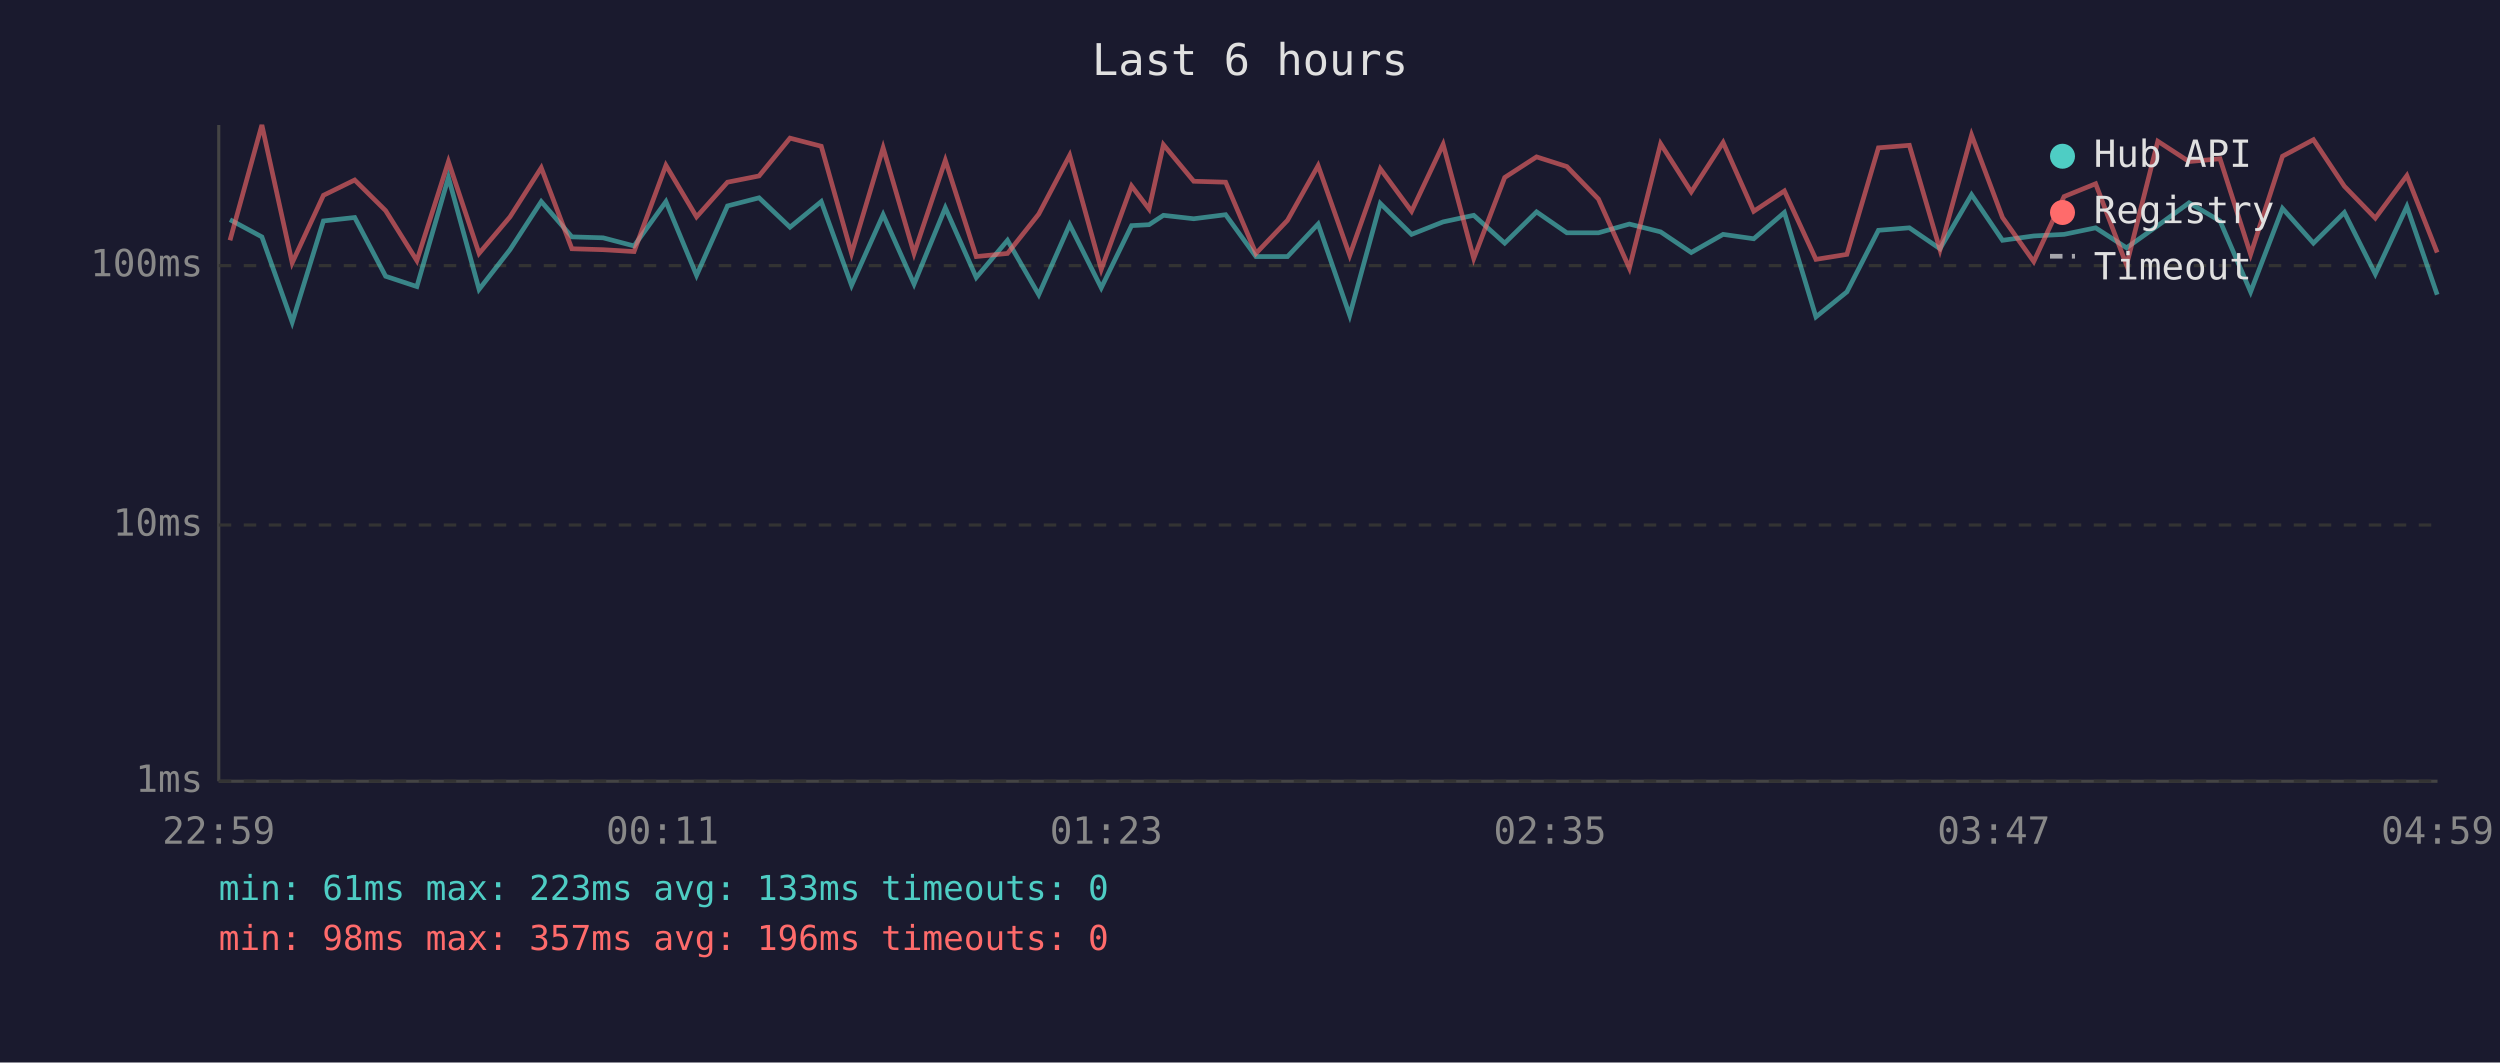
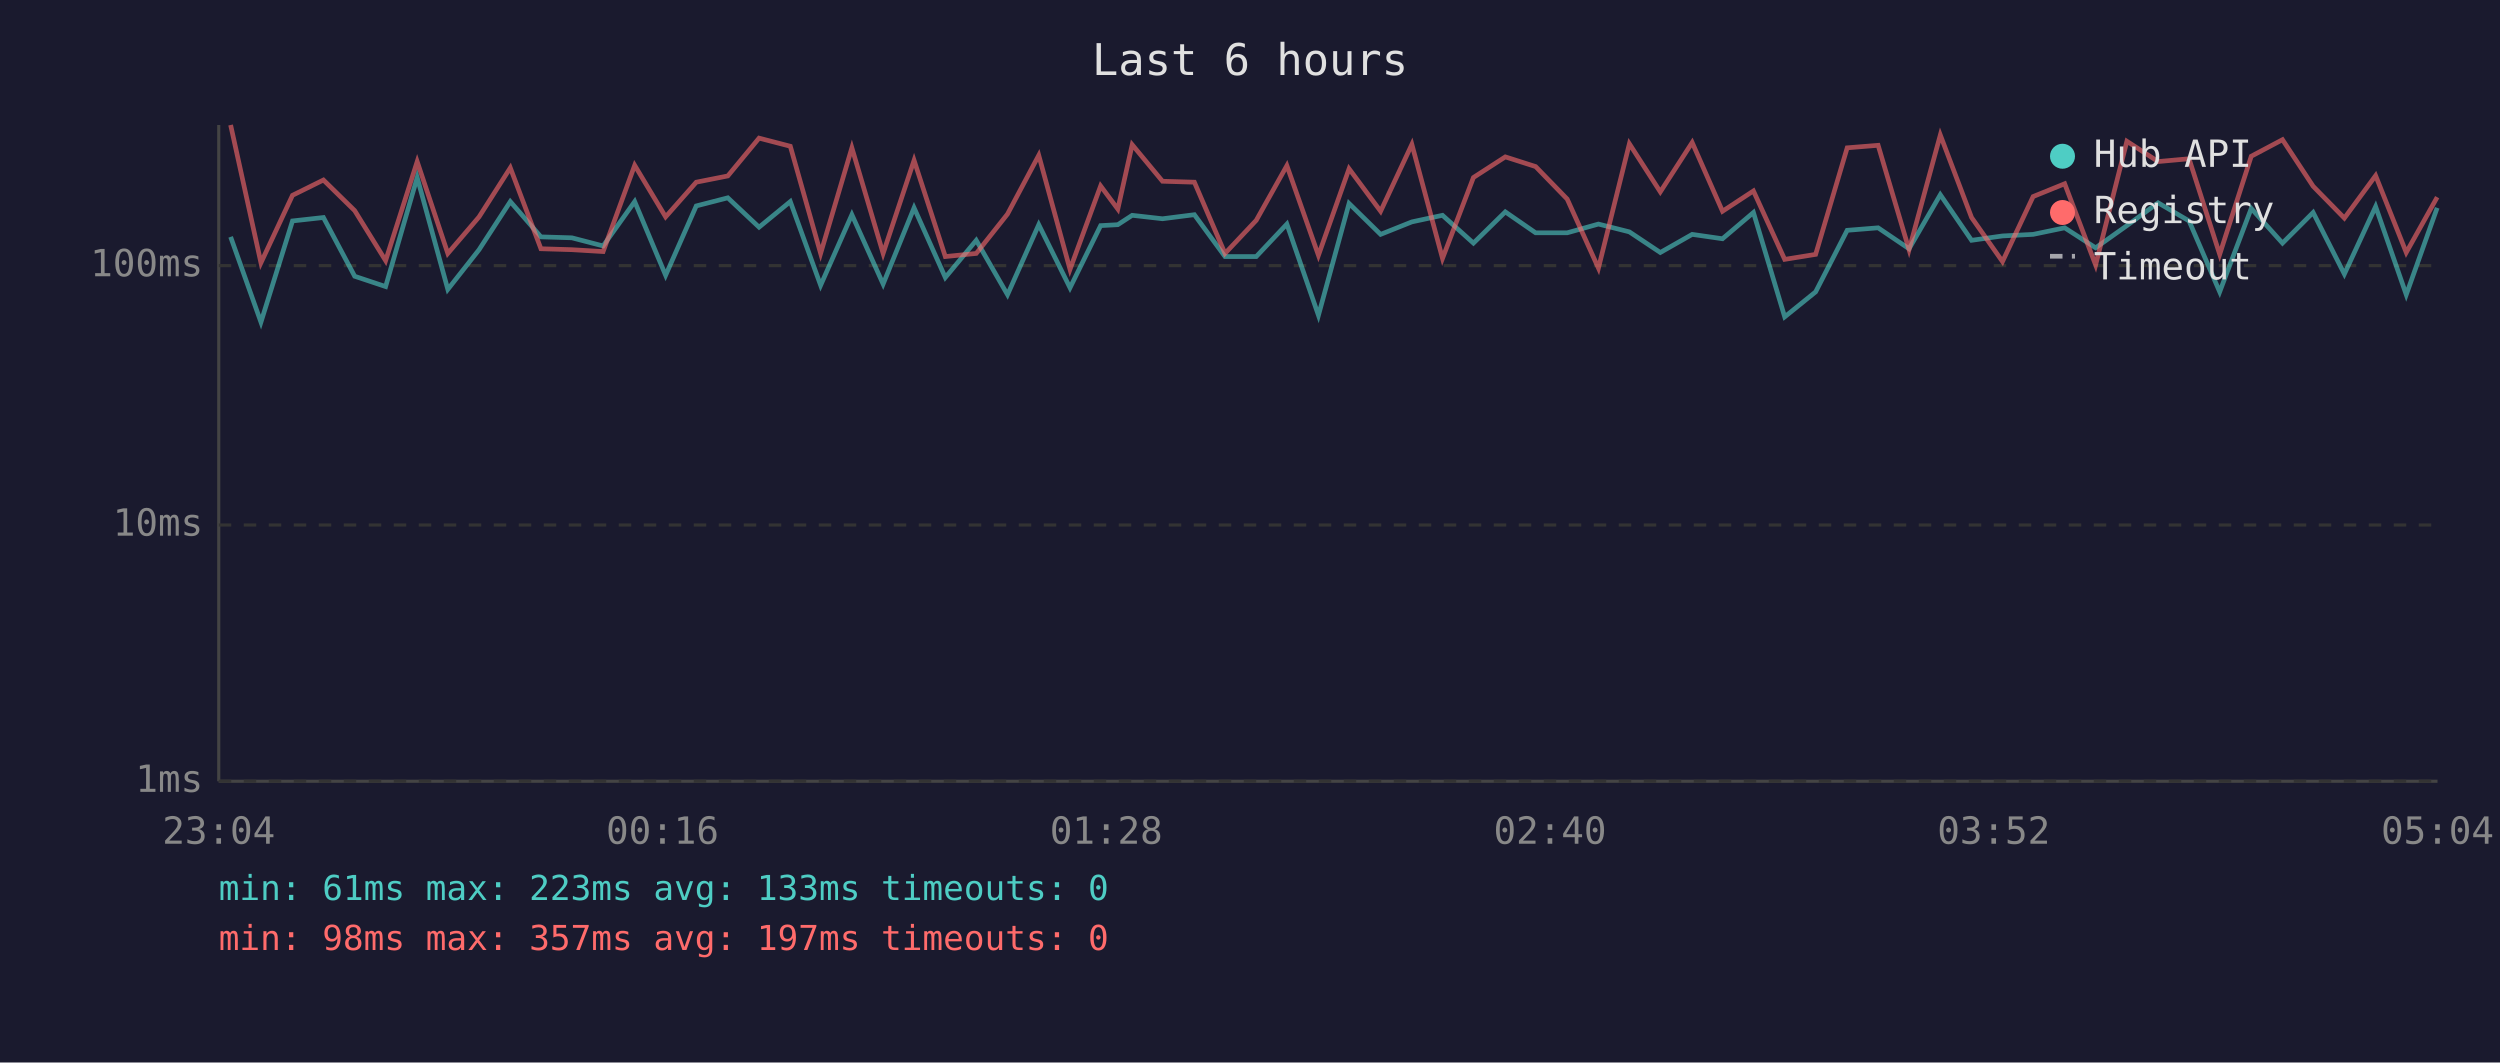
<svg xmlns="http://www.w3.org/2000/svg" viewBox="0 0 800 340" font-family="monospace" font-size="12">
  <rect width="800" height="340" fill="#1a1a2e" />
  <text x="400" y="24" fill="#e0e0e0" font-size="14" text-anchor="middle">Last 6 hours</text>
  <line x1="70" y1="40" x2="70" y2="250" stroke="#444" stroke-width="1" />
  <line x1="70" y1="250" x2="780" y2="250" stroke="#444" stroke-width="1" />
  <line x1="70" y1="250" x2="780" y2="250" stroke="#333" stroke-width="1" stroke-dasharray="4" />
  <text x="65" y="250" fill="#888" text-anchor="end" dominant-baseline="middle">1ms</text>
  <line x1="70" y1="168" x2="780" y2="168" stroke="#333" stroke-width="1" stroke-dasharray="4" />
  <text x="65" y="168" fill="#888" text-anchor="end" dominant-baseline="middle">10ms</text>
  <line x1="70" y1="85" x2="780" y2="85" stroke="#333" stroke-width="1" stroke-dasharray="4" />
  <text x="65" y="85" fill="#888" text-anchor="end" dominant-baseline="middle">100ms</text>
-   <text x="70" y="270" fill="#888" text-anchor="middle">22:59</text>
-   <text x="212" y="270" fill="#888" text-anchor="middle">00:11</text>
-   <text x="354" y="270" fill="#888" text-anchor="middle">01:23</text>
-   <text x="496" y="270" fill="#888" text-anchor="middle">02:35</text>
-   <text x="638" y="270" fill="#888" text-anchor="middle">03:47</text>
-   <text x="780" y="270" fill="#888" text-anchor="middle">04:59</text>
-   <polyline points="73.6,70.3 83.8,75.8 93.5,103.1 103.5,70.7 113.5,69.6 123.4,88.4 133.4,91.7 143.5,56.8 153.3,92.6 163.2,79.9 173.2,64.5 183.0,75.8 193.0,76.1 202.9,78.7 213.1,64.5 222.9,88.1 232.8,65.9 242.9,63.3 252.8,72.7 262.8,64.5 272.5,91.3 282.6,68.7 292.5,90.9 302.5,66.5 312.4,88.8 322.4,76.9 332.4,94.3 342.3,71.9 352.4,92.1 362.1,72.2 367.7,71.9 372.3,68.9 382.0,70.0 392.2,68.7 401.9,82.1 412.0,82.1 421.8,71.7 431.9,100.9 441.7,65.1 451.7,75.0 461.8,71.0 471.6,68.9 481.5,77.8 491.7,67.8 501.4,74.5 511.5,74.5 521.4,71.7 531.4,74.2 541.2,80.8 551.4,75.0 561.2,76.4 571.0,68.0 581.1,101.4 591.0,93.4 601.1,73.7 611.0,72.9 620.8,79.6 630.9,62.3 640.8,76.9 650.8,75.5 660.5,75.0 670.6,72.9 680.5,79.3 690.5,72.2 700.5,64.9 710.4,70.7 720.2,93.4 730.4,66.7 740.3,77.8 750.2,68.0 760.1,87.7 770.2,66.1 779.9,94.3" fill="none" stroke="#4ecdc4" stroke-width="1.5" opacity="0.6" />
-   <polyline points="73.6,76.9 83.8,40.0 93.5,84.1 103.5,62.5 113.5,57.6 123.4,67.4 133.4,83.4 143.5,51.7 153.3,81.1 163.2,69.4 173.2,53.7 183.0,79.6 193.0,79.9 202.9,80.5 213.1,52.9 222.9,69.4 232.8,58.3 242.9,56.3 252.8,44.2 262.8,46.8 272.5,81.1 282.6,47.3 292.5,81.1 302.5,51.3 312.4,82.1 322.4,81.1 332.4,68.5 342.3,49.7 352.4,86.2 362.1,59.5 367.7,66.9 372.3,46.3 382.0,58.0 392.2,58.3 401.9,81.1 412.0,70.5 421.8,53.0 431.9,81.7 441.7,54.0 451.7,67.6 461.8,46.2 471.6,82.7 481.5,56.8 491.7,50.2 501.4,53.3 511.5,63.7 521.4,85.8 531.4,46.0 541.2,61.4 551.4,45.6 561.2,67.6 571.0,61.1 581.1,83.0 591.0,81.4 601.1,47.3 611.0,46.5 620.8,79.9 630.9,43.2 640.8,69.6 650.8,83.7 660.5,62.9 670.6,58.8 680.5,84.8 690.5,45.2 700.5,51.7 710.4,50.8 720.2,81.4 730.4,50.0 740.3,44.7 750.2,59.6 760.1,69.8 770.2,56.2 779.9,80.8" fill="none" stroke="#ff6b6b" stroke-width="1.5" opacity="0.6" />
+   <text x="70" y="270" fill="#888" text-anchor="middle">23:04</text>
+   <text x="212" y="270" fill="#888" text-anchor="middle">00:16</text>
+   <text x="354" y="270" fill="#888" text-anchor="middle">01:28</text>
+   <text x="496" y="270" fill="#888" text-anchor="middle">02:40</text>
+   <text x="638" y="270" fill="#888" text-anchor="middle">03:52</text>
+   <text x="780" y="270" fill="#888" text-anchor="middle">05:04</text>
+   <polyline points="73.8,75.8 83.5,103.1 93.6,70.7 103.5,69.6 113.5,88.4 123.4,91.7 133.5,56.8 143.3,92.6 153.3,79.9 163.3,64.5 173.1,75.8 183.0,76.1 193.0,78.7 203.1,64.5 213.0,88.1 222.8,65.9 232.9,63.3 242.9,72.7 252.9,64.5 262.6,91.3 272.6,68.7 282.6,90.9 292.5,66.5 302.5,88.8 312.4,76.9 322.4,94.3 332.4,71.9 342.4,92.1 352.2,72.2 357.7,71.9 362.3,68.9 372.0,70.0 382.2,68.7 392.0,82.1 402.0,82.1 411.8,71.7 421.9,100.9 431.7,65.1 441.8,75.0 451.8,71.0 461.6,68.9 471.5,77.8 481.7,67.8 491.4,74.5 501.5,74.5 511.5,71.7 521.4,74.2 531.3,80.8 541.5,75.0 551.2,76.4 561.1,68.0 571.1,101.4 581.0,93.4 591.1,73.7 601.0,72.9 610.9,79.6 620.9,62.3 630.9,76.9 640.8,75.5 650.6,75.0 660.7,72.9 670.6,79.3 680.6,72.2 690.6,64.9 700.5,70.7 710.3,93.4 720.4,66.7 730.4,77.8 740.2,68.0 750.2,87.7 760.2,66.1 770.0,94.3 779.9,66.5" fill="none" stroke="#4ecdc4" stroke-width="1.5" opacity="0.6" />
+   <polyline points="73.8,40.0 83.5,84.1 93.6,62.5 103.5,57.6 113.5,67.4 123.4,83.4 133.5,51.7 143.3,81.1 153.3,69.4 163.3,53.7 173.1,79.6 183.0,79.9 193.0,80.5 203.1,52.9 213.0,69.4 222.8,58.3 232.9,56.3 242.9,44.2 252.9,46.8 262.6,81.1 272.6,47.3 282.6,81.1 292.5,51.3 302.5,82.1 312.4,81.1 322.4,68.5 332.4,49.7 342.4,86.2 352.2,59.5 357.7,66.9 362.3,46.3 372.0,58.0 382.2,58.3 392.0,81.1 402.0,70.5 411.8,53.0 421.9,81.7 431.7,54.0 441.8,67.6 451.8,46.2 461.6,82.7 471.5,56.8 481.7,50.2 491.4,53.3 501.5,63.7 511.5,85.8 521.4,46.0 531.3,61.4 541.5,45.6 551.2,67.6 561.1,61.1 571.1,83.0 581.0,81.4 591.1,47.3 601.0,46.5 610.9,79.9 620.9,43.2 630.9,69.6 640.8,83.7 650.6,62.9 660.7,58.8 670.6,84.8 680.6,45.2 690.6,51.7 700.5,50.8 710.3,81.4 720.4,50.0 730.4,44.7 740.2,59.6 750.2,69.8 760.2,56.2 770.0,80.8 779.9,63.1" fill="none" stroke="#ff6b6b" stroke-width="1.5" opacity="0.6" />
  <circle cx="660" cy="50" r="4" fill="#4ecdc4" />
  <text x="670" y="50" fill="#e0e0e0" dominant-baseline="middle">Hub API</text>
  <circle cx="660" cy="68" r="4" fill="#ff6b6b" />
  <text x="670" y="68" fill="#e0e0e0" dominant-baseline="middle">Registry</text>
  <line x1="656" y1="82" x2="664" y2="82" stroke="#e0e0e0" stroke-width="1.5" stroke-dasharray="4,3" opacity="0.7" />
  <text x="670" y="86" fill="#e0e0e0" dominant-baseline="middle">Timeout</text>
  <text x="70" y="288" fill="#4ecdc4" font-size="11">min: 61ms  max: 223ms  avg: 133ms  timeouts: 0</text>
-   <text x="70" y="304" fill="#ff6b6b" font-size="11">min: 98ms  max: 357ms  avg: 196ms  timeouts: 0</text>
+   <text x="70" y="304" fill="#ff6b6b" font-size="11">min: 98ms  max: 357ms  avg: 197ms  timeouts: 0</text>
</svg>
